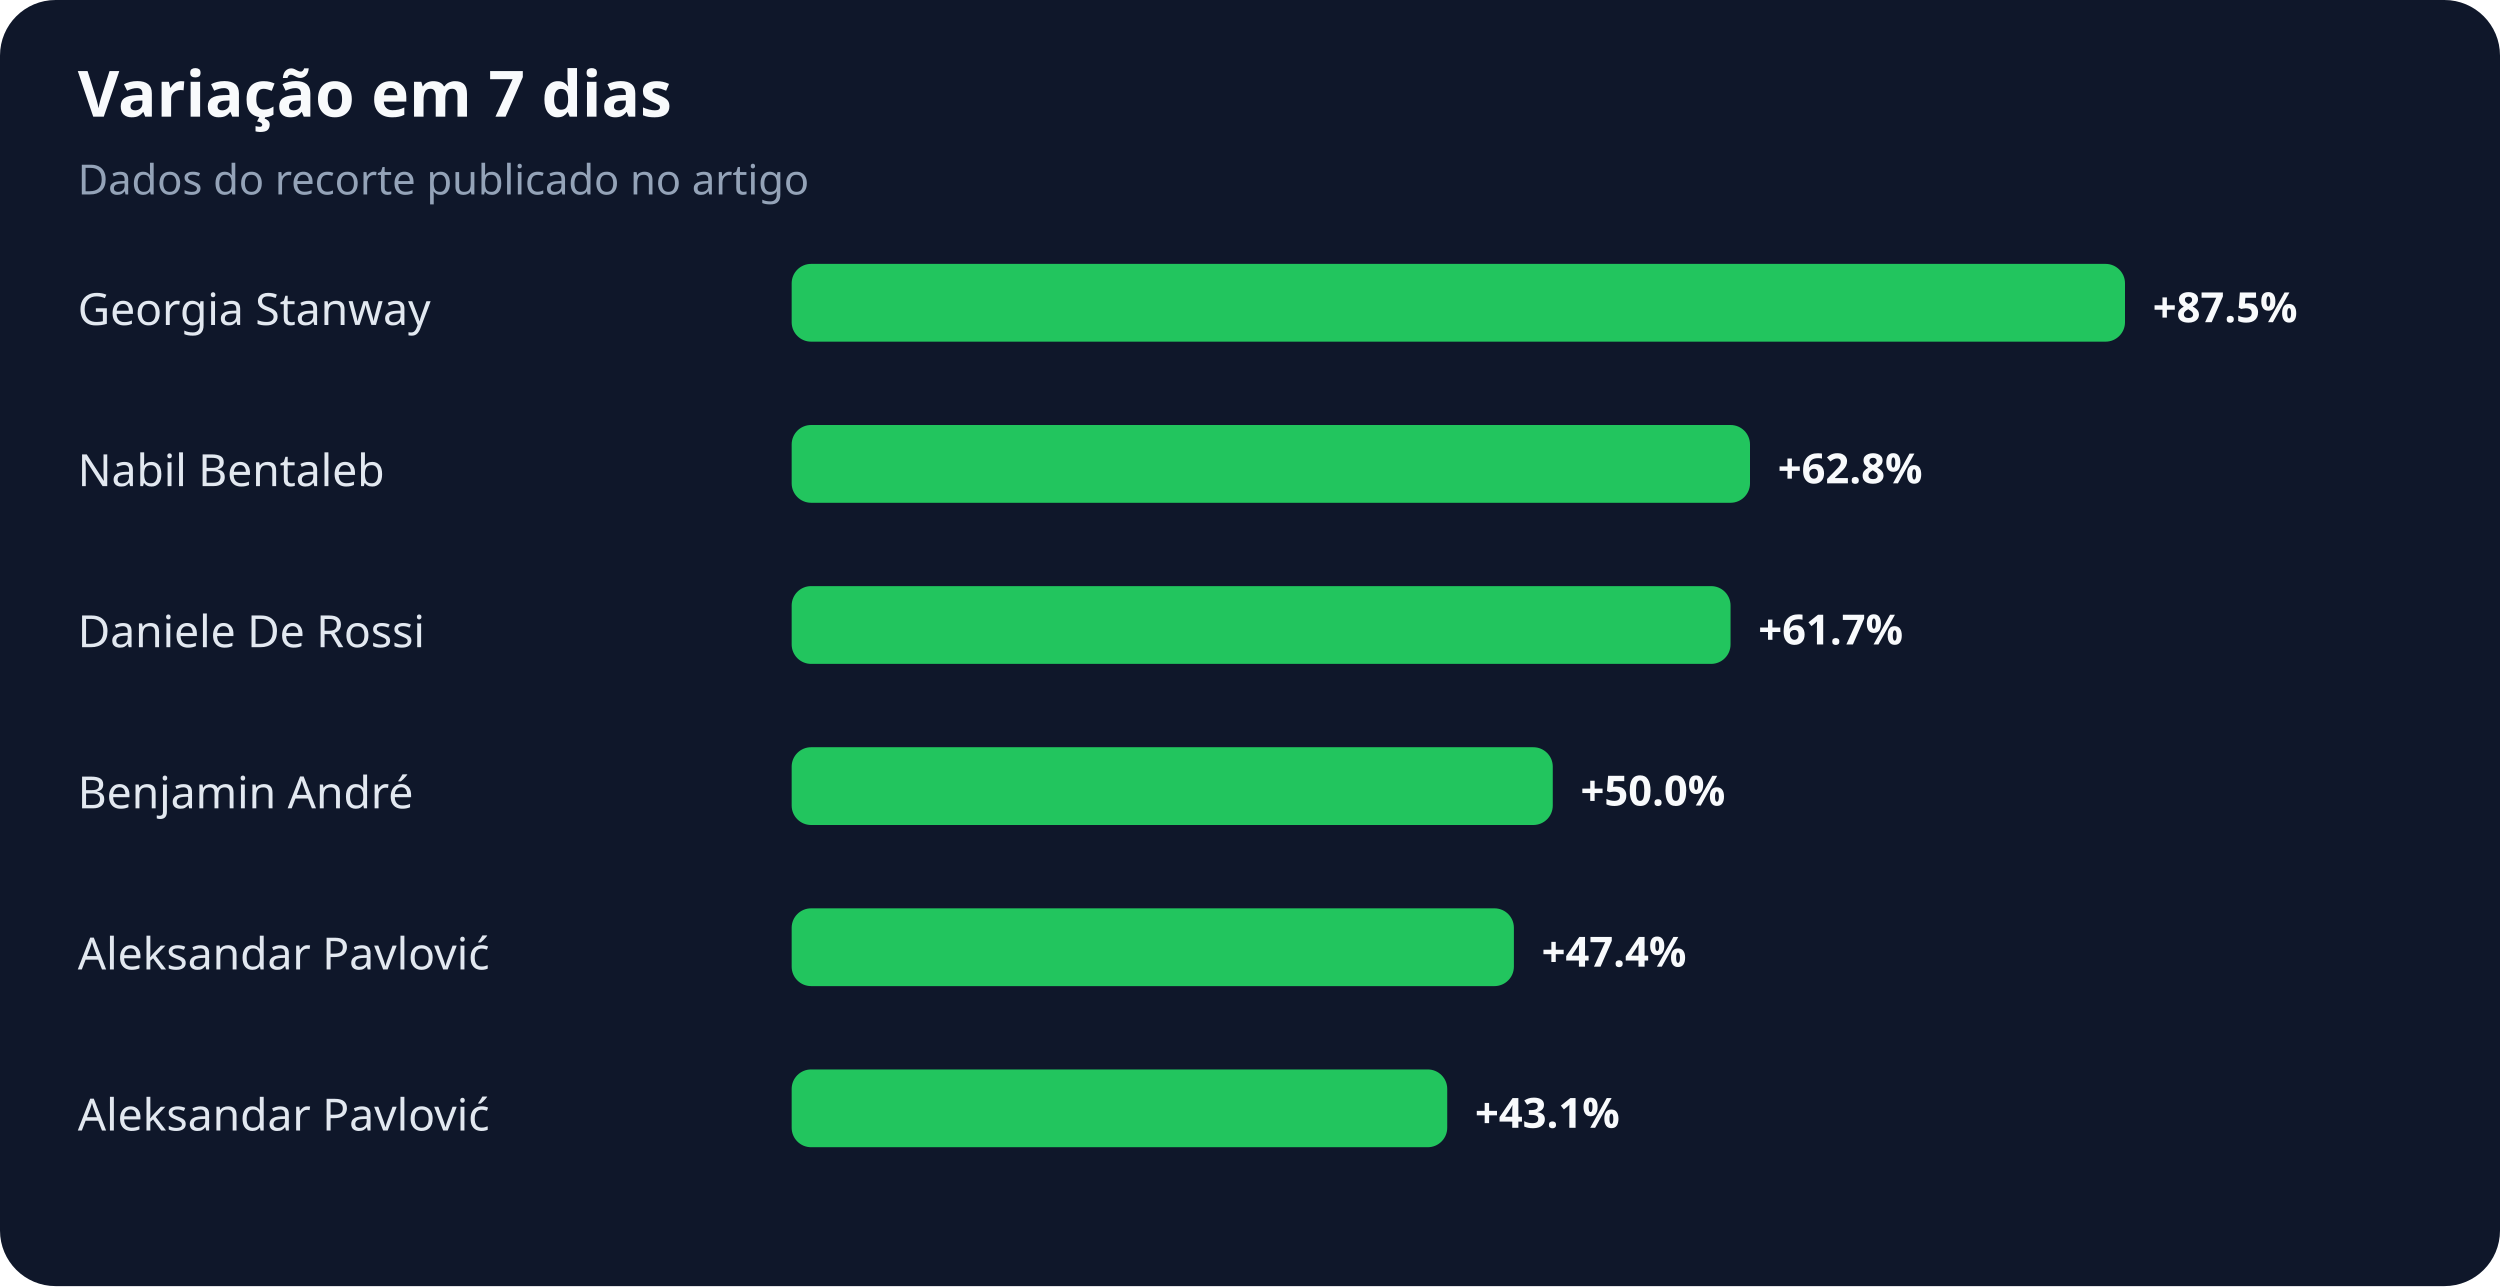
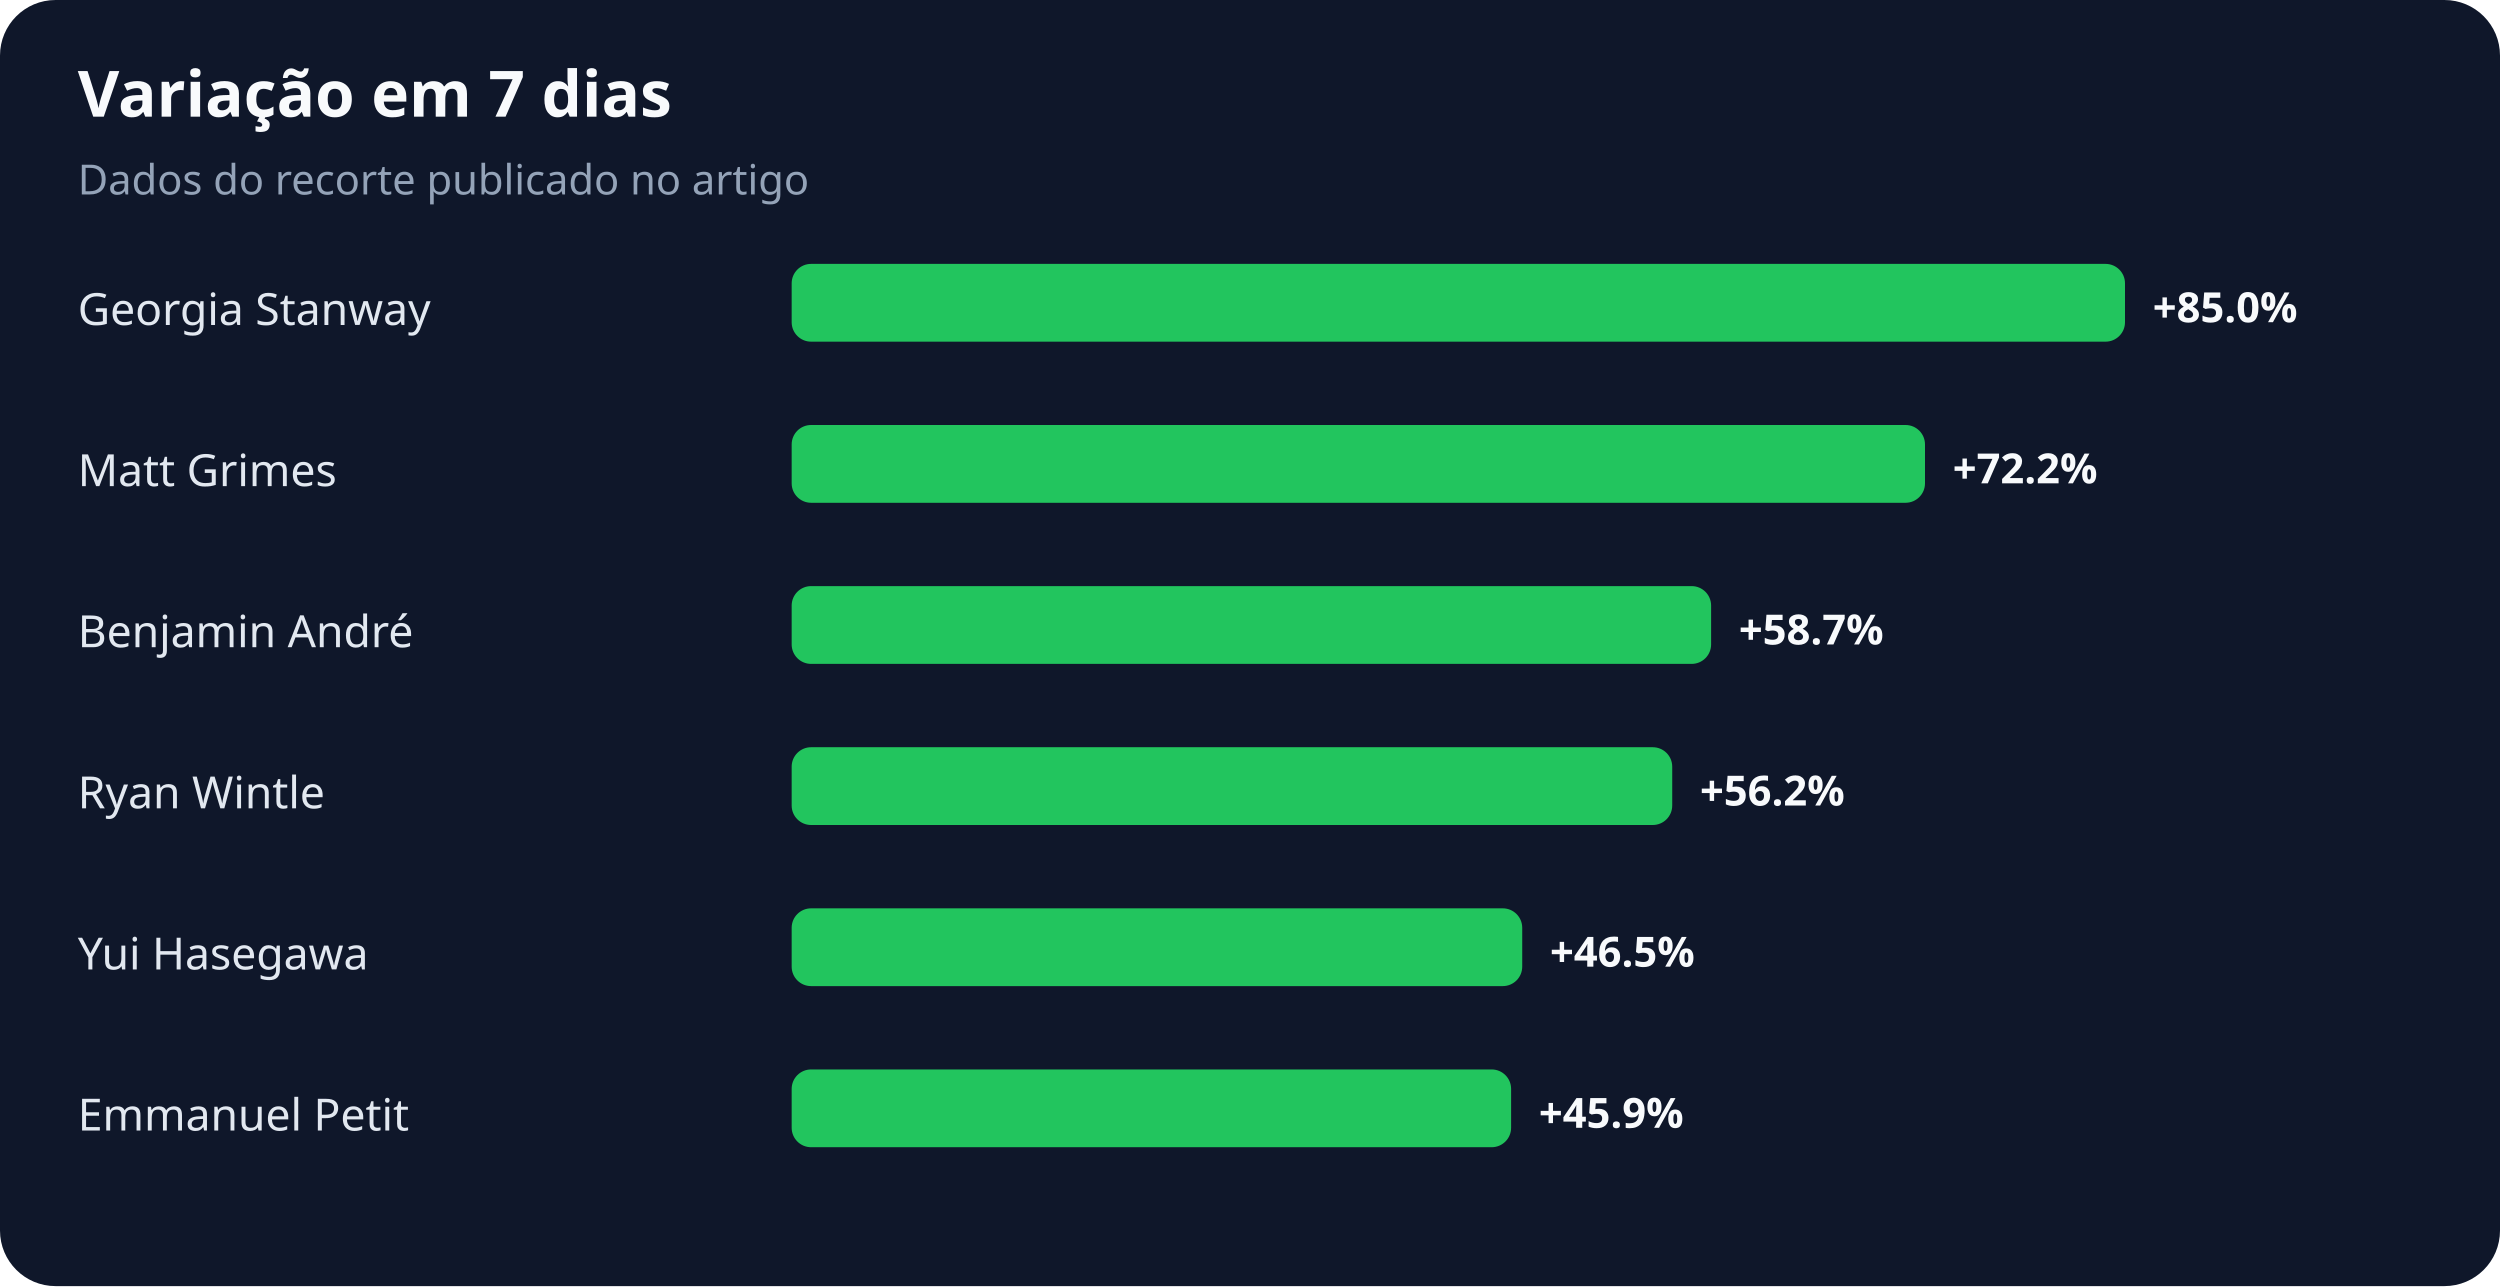
<svg xmlns="http://www.w3.org/2000/svg" width="900" height="463" viewBox="0 0 900 463" role="img" aria-labelledby="title desc">
  <rect width="100%" height="100%" rx="20" fill="#0f172a" />
  <text x="28" y="42" fill="#f8fafc" font-family="system-ui,sans-serif" font-size="23" font-weight="700">Variação em 7 dias</text>
  <text x="28" y="70" fill="#94a3b8" font-family="system-ui,sans-serif" font-size="15">Dados do recorte publicado no artigo</text>
  <text x="28" y="117" fill="#e2e8f0" font-family="system-ui,sans-serif" font-size="16">Georgia Stanway</text>
  <rect x="285" y="95" width="480" height="28" rx="7" fill="#22c55e" />
-   <text x="775" y="116" fill="#f8fafc" font-family="system-ui,sans-serif" font-size="15" font-weight="700">+87.5%</text>
-   <text x="28" y="175" fill="#e2e8f0" font-family="system-ui,sans-serif" font-size="16">Nabil Bentaleb</text>
-   <rect x="285" y="153" width="345" height="28" rx="7" fill="#22c55e" />
-   <text x="640" y="174" fill="#f8fafc" font-family="system-ui,sans-serif" font-size="15" font-weight="700">+62.8%</text>
-   <text x="28" y="233" fill="#e2e8f0" font-family="system-ui,sans-serif" font-size="16">Daniele De Rossi</text>
-   <rect x="285" y="211" width="338" height="28" rx="7" fill="#22c55e" />
-   <text x="633" y="232" fill="#f8fafc" font-family="system-ui,sans-serif" font-size="15" font-weight="700">+61.7%</text>
-   <text x="28" y="291" fill="#e2e8f0" font-family="system-ui,sans-serif" font-size="16">Benjamin André</text>
-   <rect x="285" y="269" width="274" height="28" rx="7" fill="#22c55e" />
-   <text x="569" y="290" fill="#f8fafc" font-family="system-ui,sans-serif" font-size="15" font-weight="700">+50.0%</text>
-   <text x="28" y="349" fill="#e2e8f0" font-family="system-ui,sans-serif" font-size="16">Aleksandar Pavlović</text>
-   <rect x="285" y="327" width="260" height="28" rx="7" fill="#22c55e" />
-   <text x="555" y="348" fill="#f8fafc" font-family="system-ui,sans-serif" font-size="15" font-weight="700">+47.4%</text>
-   <text x="28" y="407" fill="#e2e8f0" font-family="system-ui,sans-serif" font-size="16">Aleksandar Pavlović</text>
-   <rect x="285" y="385" width="236" height="28" rx="7" fill="#22c55e" />
-   <text x="531" y="406" fill="#f8fafc" font-family="system-ui,sans-serif" font-size="15" font-weight="700">+43.1%</text>
+   <text x="775" y="116" fill="#f8fafc" font-family="system-ui,sans-serif" font-size="15" font-weight="700">+85.0%</text>
+   <text x="28" y="175" fill="#e2e8f0" font-family="system-ui,sans-serif" font-size="16">Matt Grimes</text>
+   <rect x="285" y="153" width="408" height="28" rx="7" fill="#22c55e" />
+   <text x="703" y="174" fill="#f8fafc" font-family="system-ui,sans-serif" font-size="15" font-weight="700">+72.2%</text>
+   <text x="28" y="233" fill="#e2e8f0" font-family="system-ui,sans-serif" font-size="16">Benjamin André</text>
+   <rect x="285" y="211" width="331" height="28" rx="7" fill="#22c55e" />
+   <text x="626" y="232" fill="#f8fafc" font-family="system-ui,sans-serif" font-size="15" font-weight="700">+58.7%</text>
+   <text x="28" y="291" fill="#e2e8f0" font-family="system-ui,sans-serif" font-size="16">Ryan Wintle</text>
+   <rect x="285" y="269" width="317" height="28" rx="7" fill="#22c55e" />
+   <text x="612" y="290" fill="#f8fafc" font-family="system-ui,sans-serif" font-size="15" font-weight="700">+56.2%</text>
+   <text x="28" y="349" fill="#e2e8f0" font-family="system-ui,sans-serif" font-size="16">Yui Hasegawa</text>
+   <rect x="285" y="327" width="263" height="28" rx="7" fill="#22c55e" />
+   <text x="558" y="348" fill="#f8fafc" font-family="system-ui,sans-serif" font-size="15" font-weight="700">+46.5%</text>
+   <text x="28" y="407" fill="#e2e8f0" font-family="system-ui,sans-serif" font-size="16">Emmanuel Petit</text>
+   <rect x="285" y="385" width="259" height="28" rx="7" fill="#22c55e" />
+   <text x="554" y="406" fill="#f8fafc" font-family="system-ui,sans-serif" font-size="15" font-weight="700">+45.9%</text>
</svg>
